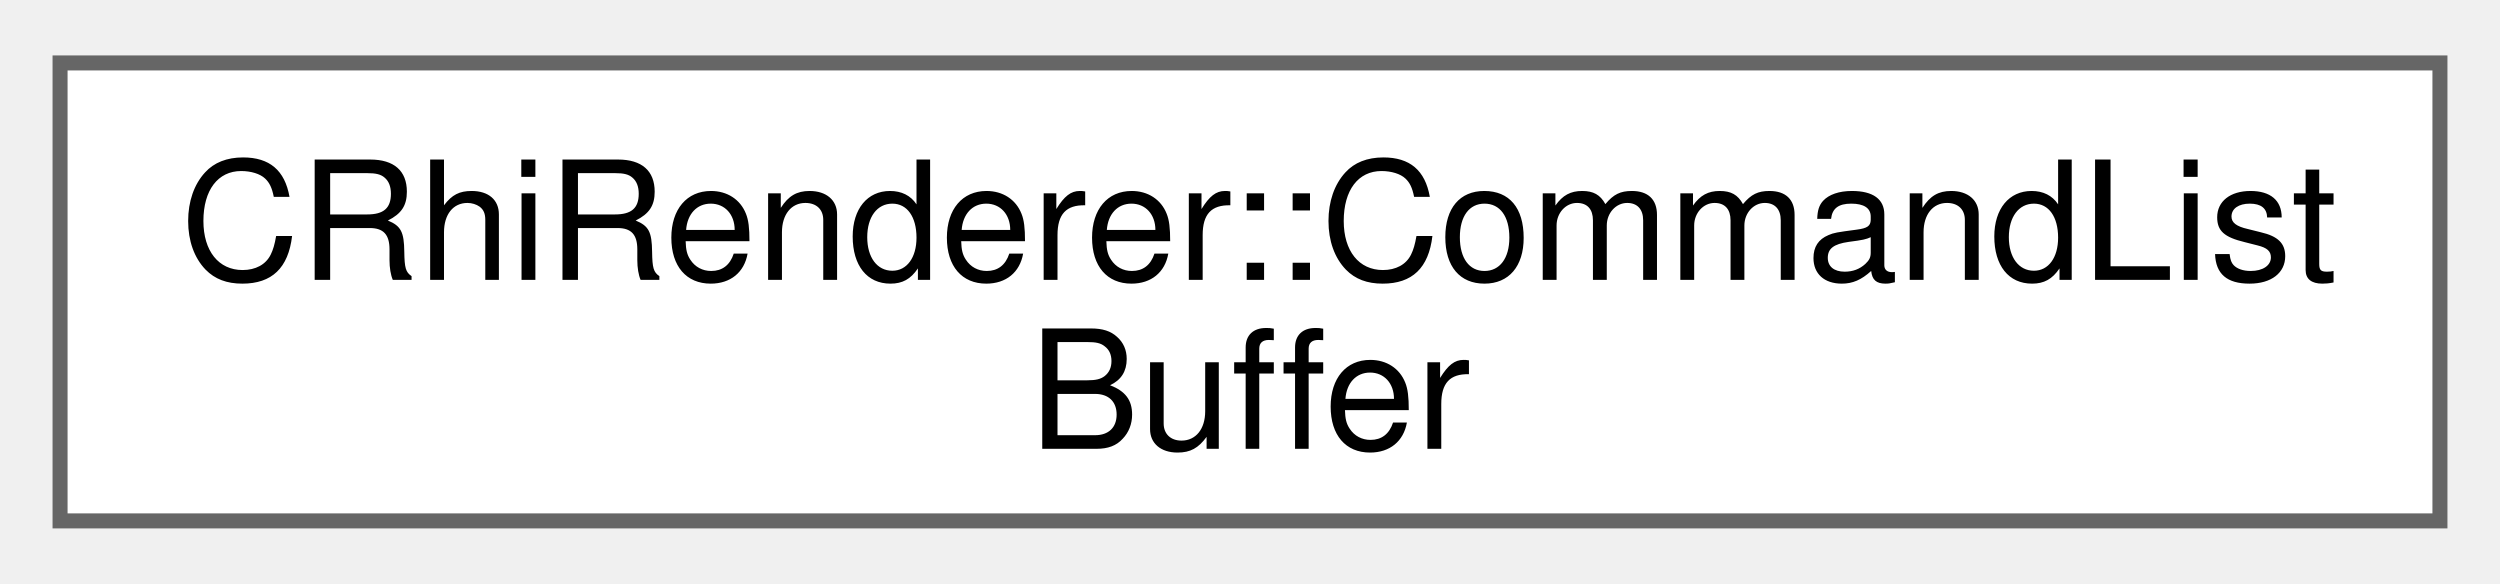
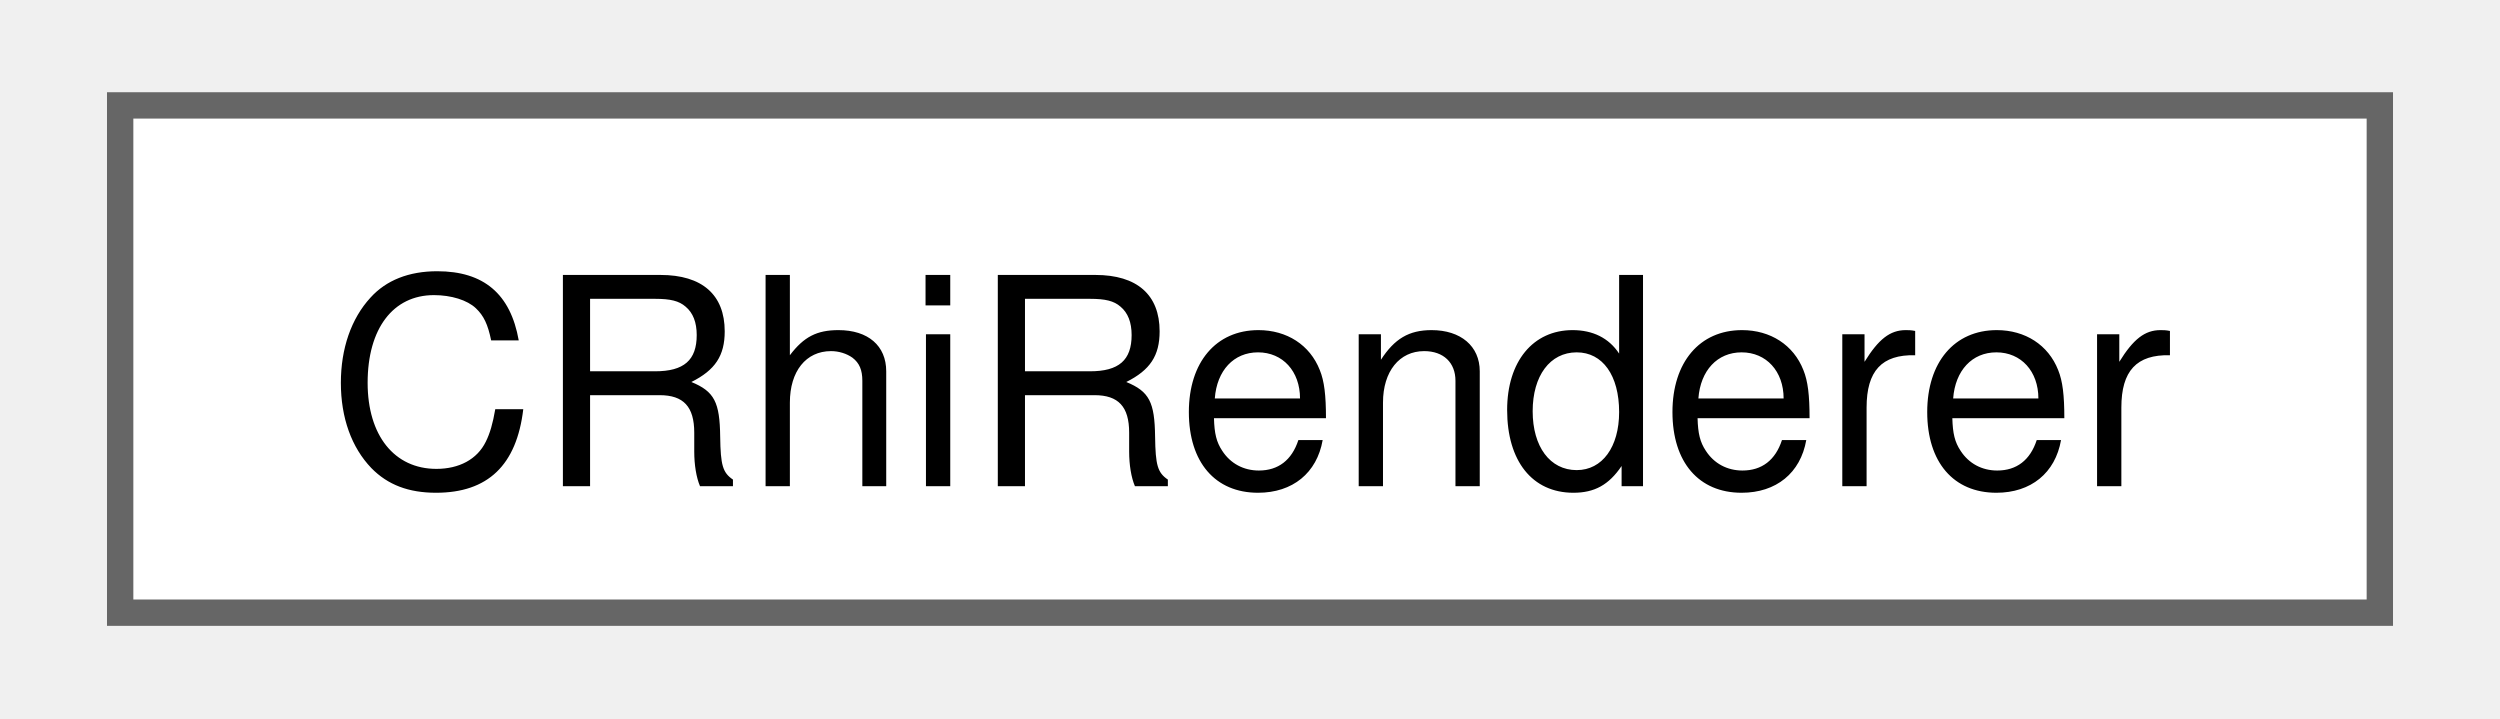
- <svg xmlns="http://www.w3.org/2000/svg" xmlns:xlink="http://www.w3.org/1999/xlink" width="167pt" height="39pt" viewBox="0.00 0.00 166.50 38.50">
-   <g id="graph0" class="graph" transform="scale(1 1) rotate(0) translate(4 34.5)">
+ <svg xmlns="http://www.w3.org/2000/svg" xmlns:xlink="http://www.w3.org/1999/xlink" width="94pt" height="27pt" viewBox="0.00 0.00 93.75 27.25">
+   <g id="graph0" class="graph" transform="scale(1 1) rotate(0) translate(4 23.25)">
    <g id="Node000000" class="node">
      <g id="a_Node000000">
-         <a xlink:href="classqdebugenv_1_1CRhiRenderer.html#structqdebugenv_1_1CRhiRenderer_1_1CommandListBuffer" target="_top" xlink:title=" ">
-           <polygon fill="white" stroke="#666666" points="158.5,-30.5 0,-30.5 0,0 158.5,0 158.5,-30.5" />
-           <text text-anchor="start" x="8" y="-16.05" font-family="Helvetica,sans-Serif" font-size="11.00">CRhiRenderer::CommandList</text>
-           <text text-anchor="middle" x="79.25" y="-4.8" font-family="Helvetica,sans-Serif" font-size="11.00">Buffer</text>
+         <a xlink:href="classqdebugenv_1_1CRhiRenderer.html" target="_top" xlink:title=" ">
+           <polygon fill="white" stroke="#666666" points="85.75,-19.25 0,-19.25 0,0 85.75,0 85.75,-19.25" />
+           <text text-anchor="middle" x="42.88" y="-4.8" font-family="Helvetica,sans-Serif" font-size="11.00">CRhiRenderer</text>
        </a>
      </g>
    </g>
  </g>
</svg>
